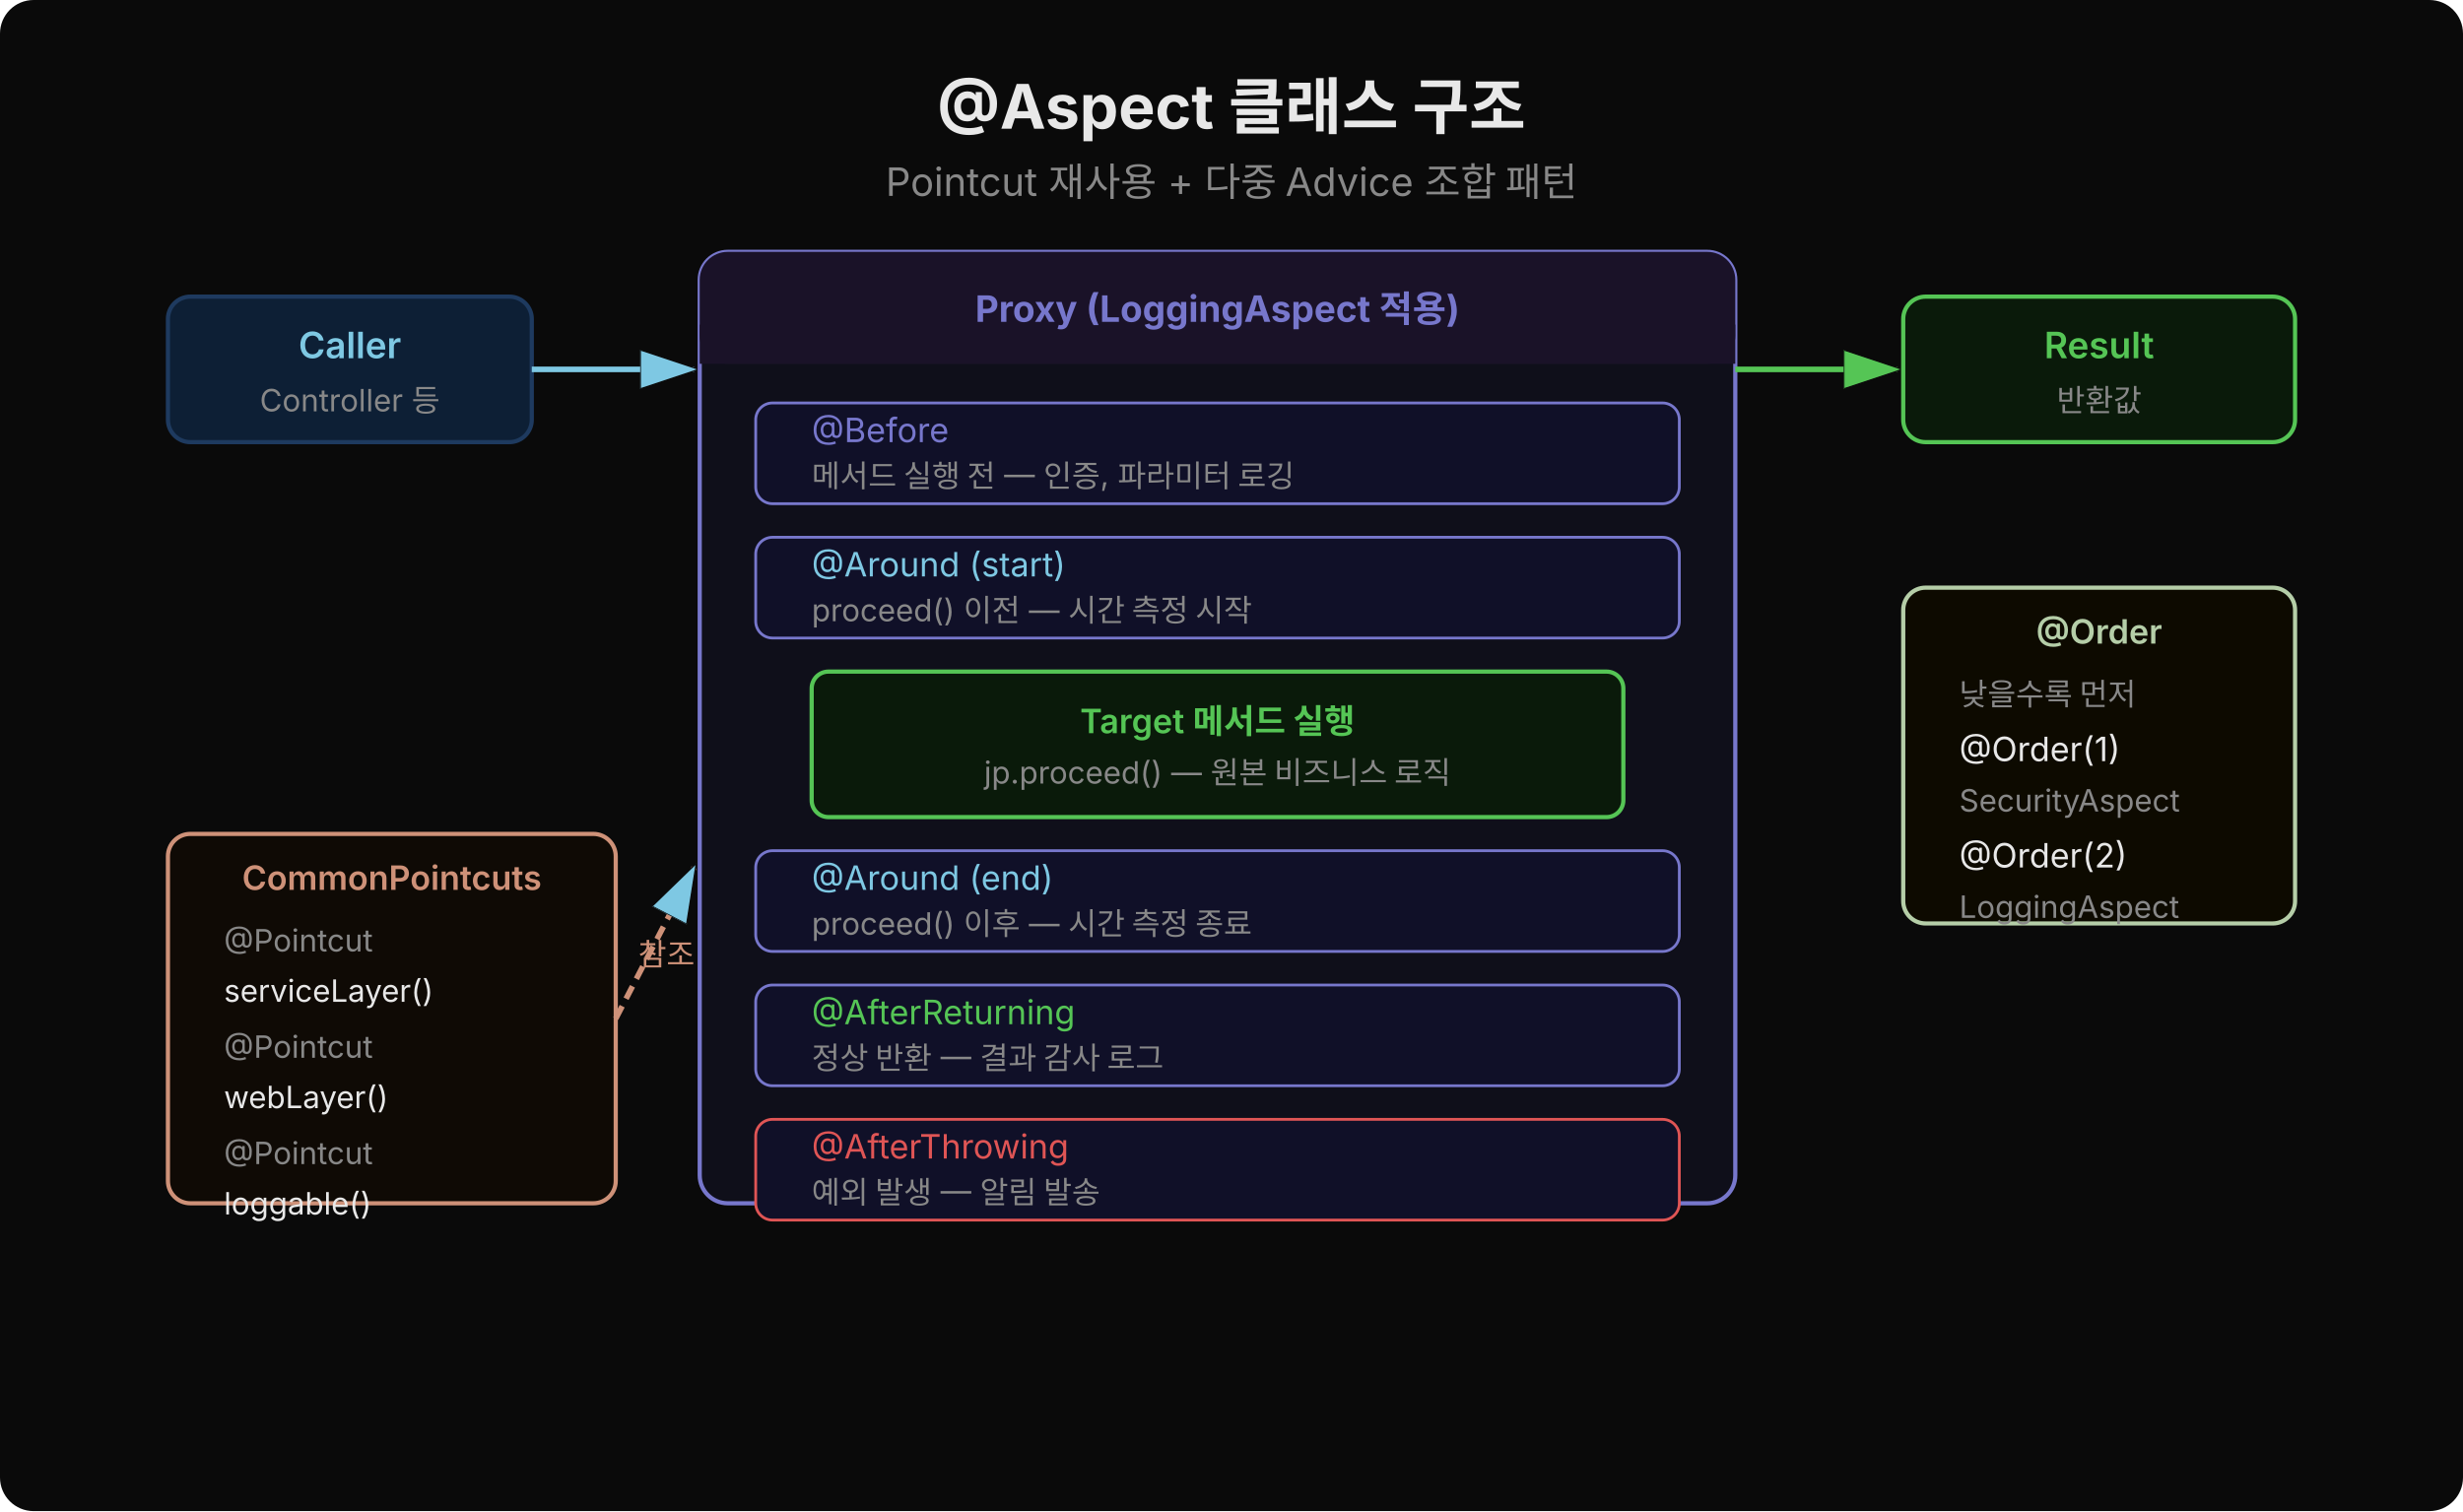
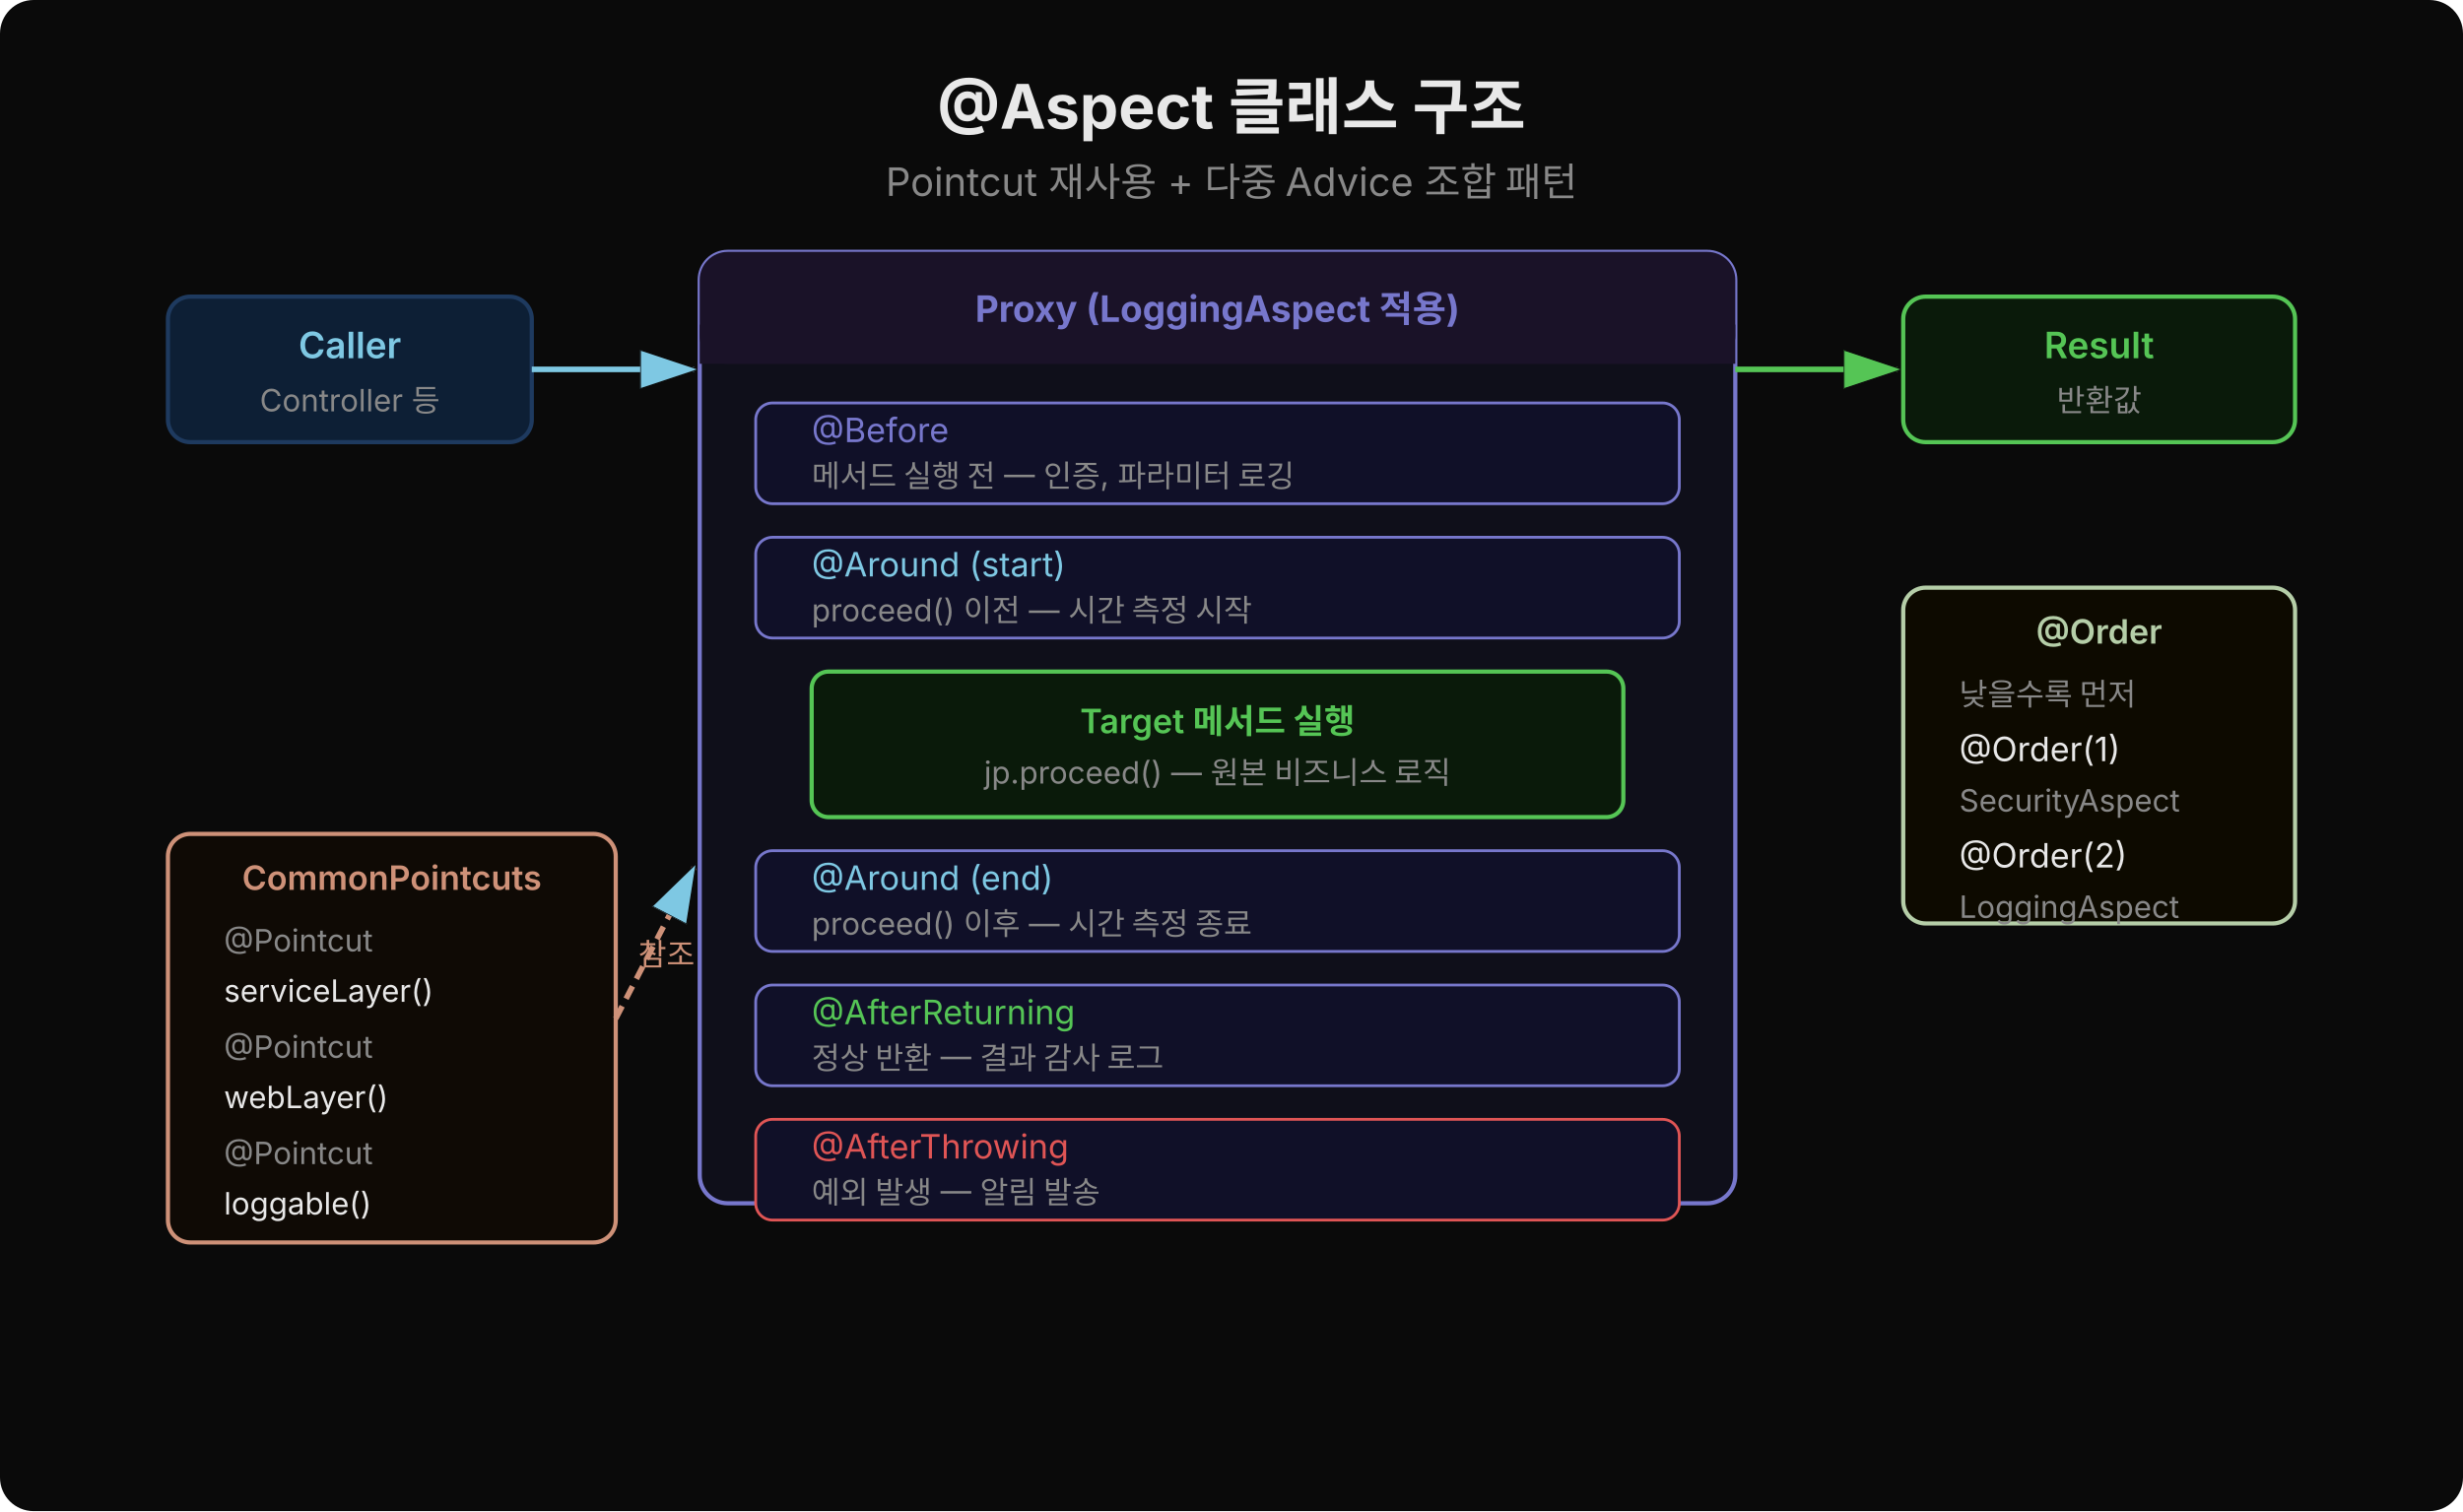
<svg xmlns="http://www.w3.org/2000/svg" width="880" height="540" viewBox="0 0 880 540">
  <defs>
    <marker id="arr" markerWidth="21" markerHeight="14" refX="19.25" refY="7" orient="auto" markerUnits="userSpaceOnUse">
      <polygon points="0 0, 21 7, 0 14" fill="#7ec8e3" stroke="#0a0a0a" stroke-width="0.5" />
    </marker>
    <marker id="arrG" markerWidth="21" markerHeight="14" refX="19.25" refY="7" orient="auto" markerUnits="userSpaceOnUse">
      <polygon points="0 0, 21 7, 0 14" fill="#55c555" stroke="#0a0a0a" stroke-width="0.5" />
    </marker>
  </defs>
  <rect width="880" height="540" fill="#0a0a0a" rx="12" />
  <text x="440" y="46" text-anchor="middle" font-family="'Wanted Sans Variable','Wanted Sans',-apple-system,sans-serif" font-size="22" font-weight="700" fill="#e8e8e8">@Aspect 클래스 구조</text>
  <text x="440" y="70" text-anchor="middle" font-family="'Wanted Sans Variable','Wanted Sans',-apple-system,sans-serif" font-size="14" fill="#888">Pointcut 재사용 + 다중 Advice 조합 패턴</text>
  <rect x="60" y="106" width="130" height="52" rx="8" fill="#0d1f35" stroke="#1e3a5f" stroke-width="1.5" />
  <text x="125" y="128" text-anchor="middle" font-family="'Wanted Sans Variable','Wanted Sans',-apple-system,sans-serif" font-size="13" font-weight="600" fill="#7ec8e3">Caller</text>
  <text x="125" y="147" text-anchor="middle" font-family="'Wanted Sans Variable','Wanted Sans',-apple-system,sans-serif" font-size="11" fill="#888">Controller 등</text>
  <line x1="190" y1="132" x2="248" y2="132" stroke="#7ec8e3" stroke-width="2" marker-end="url(#arr)" />
  <rect x="250" y="90" width="370" height="340" rx="10" fill="#0f0f1a" stroke="#7777cc" stroke-width="1.5" />
  <rect x="250" y="90" width="370" height="40" rx="10" fill="#1a1228" />
  <rect x="250" y="116" width="370" height="14" fill="#1a1228" />
  <text x="435" y="115" text-anchor="middle" font-family="'Wanted Sans Variable','Wanted Sans',-apple-system,sans-serif" font-size="13" font-weight="700" fill="#7777cc">Proxy (LoggingAspect 적용)</text>
  <rect x="270" y="144" width="330" height="36" rx="6" fill="#101028" stroke="#7777cc" stroke-width="1" />
  <text x="290" y="158" font-family="'Wanted Sans Variable','Wanted Sans',-apple-system,sans-serif" font-size="12" fill="#7777cc">@Before</text>
  <text x="290" y="174" font-family="'Wanted Sans Variable','Wanted Sans',-apple-system,sans-serif" font-size="11" fill="#888">메서드 실행 전 — 인증, 파라미터 로깅</text>
  <rect x="270" y="192" width="330" height="36" rx="6" fill="#101028" stroke="#7777cc" stroke-width="1" />
  <text x="290" y="206" font-family="'Wanted Sans Variable','Wanted Sans',-apple-system,sans-serif" font-size="12" fill="#7ec8e3">@Around (start)</text>
  <text x="290" y="222" font-family="'Wanted Sans Variable','Wanted Sans',-apple-system,sans-serif" font-size="11" fill="#888">proceed() 이전 — 시간 측정 시작</text>
  <rect x="290" y="240" width="290" height="52" rx="6" fill="#0a1a0a" stroke="#55c555" stroke-width="1.5" />
  <text x="435" y="262" text-anchor="middle" font-family="'Wanted Sans Variable','Wanted Sans',-apple-system,sans-serif" font-size="12" font-weight="600" fill="#55c555">Target 메서드 실행</text>
  <text x="435" y="280" text-anchor="middle" font-family="'Wanted Sans Variable','Wanted Sans',-apple-system,sans-serif" font-size="11" fill="#888">jp.proceed() — 원본 비즈니스 로직</text>
  <rect x="270" y="304" width="330" height="36" rx="6" fill="#101028" stroke="#7777cc" stroke-width="1" />
  <text x="290" y="318" font-family="'Wanted Sans Variable','Wanted Sans',-apple-system,sans-serif" font-size="12" fill="#7ec8e3">@Around (end)</text>
  <text x="290" y="334" font-family="'Wanted Sans Variable','Wanted Sans',-apple-system,sans-serif" font-size="11" fill="#888">proceed() 이후 — 시간 측정 종료</text>
  <rect x="270" y="352" width="330" height="36" rx="6" fill="#101028" stroke="#7777cc" stroke-width="1" />
  <text x="290" y="366" font-family="'Wanted Sans Variable','Wanted Sans',-apple-system,sans-serif" font-size="12" fill="#55c555">@AfterReturning</text>
  <text x="290" y="382" font-family="'Wanted Sans Variable','Wanted Sans',-apple-system,sans-serif" font-size="11" fill="#888">정상 반환 — 결과 감사 로그</text>
  <rect x="270" y="400" width="330" height="36" rx="6" fill="#101028" stroke="#e05555" stroke-width="1" />
  <text x="290" y="414" font-family="'Wanted Sans Variable','Wanted Sans',-apple-system,sans-serif" font-size="12" fill="#e05555">@AfterThrowing</text>
  <text x="290" y="430" font-family="'Wanted Sans Variable','Wanted Sans',-apple-system,sans-serif" font-size="11" fill="#888">예외 발생 — 알림 발송</text>
  <line x1="620" y1="132" x2="678" y2="132" stroke="#55c555" stroke-width="2" marker-end="url(#arrG)" />
  <rect x="680" y="106" width="140" height="52" rx="8" fill="#0a1a0a" stroke="#55c555" stroke-width="1.5" />
  <text x="750" y="128" text-anchor="middle" font-family="'Wanted Sans Variable','Wanted Sans',-apple-system,sans-serif" font-size="13" font-weight="600" fill="#55c555">Result</text>
  <text x="750" y="147" text-anchor="middle" font-family="'Wanted Sans Variable','Wanted Sans',-apple-system,sans-serif" font-size="11" fill="#888">반환값</text>
-   <rect x="60" y="298" width="160" height="132" rx="8" fill="#0f0a05" stroke="#ce9178" stroke-width="1.5" />
+   <rect x="60" y="298" width="160" height="146" rx="8" fill="#0f0a05" stroke="#ce9178" stroke-width="1.5" />
  <text x="140" y="318" text-anchor="middle" font-family="'Wanted Sans Variable','Wanted Sans',-apple-system,sans-serif" font-size="12" font-weight="600" fill="#ce9178">CommonPointcuts</text>
  <text x="80" y="340" font-family="'Wanted Sans Variable','Wanted Sans',-apple-system,sans-serif" font-size="11" fill="#888">@Pointcut</text>
  <text x="80" y="358" font-family="'Wanted Sans Variable','Wanted Sans',-apple-system,sans-serif" font-size="11" fill="#e8e8e8">serviceLayer()</text>
  <text x="80" y="378" font-family="'Wanted Sans Variable','Wanted Sans',-apple-system,sans-serif" font-size="11" fill="#888">@Pointcut</text>
  <text x="80" y="396" font-family="'Wanted Sans Variable','Wanted Sans',-apple-system,sans-serif" font-size="11" fill="#e8e8e8">webLayer()</text>
  <text x="80" y="416" font-family="'Wanted Sans Variable','Wanted Sans',-apple-system,sans-serif" font-size="11" fill="#888">@Pointcut</text>
  <text x="80" y="434" font-family="'Wanted Sans Variable','Wanted Sans',-apple-system,sans-serif" font-size="11" fill="#e8e8e8">loggable()</text>
  <line x1="220" y1="364" x2="248" y2="310" stroke="#ce9178" stroke-width="2" stroke-dasharray="5,3" marker-end="url(#arr)" />
  <text x="228" y="345" font-family="'Wanted Sans Variable','Wanted Sans',-apple-system,sans-serif" font-size="11" fill="#ce9178">참조</text>
  <rect x="680" y="210" width="140" height="120" rx="8" fill="#0d0a00" stroke="#b5cea8" stroke-width="1.5" />
  <text x="750" y="230" text-anchor="middle" font-family="'Wanted Sans Variable','Wanted Sans',-apple-system,sans-serif" font-size="12" font-weight="600" fill="#b5cea8">@Order</text>
  <text x="700" y="252" font-family="'Wanted Sans Variable','Wanted Sans',-apple-system,sans-serif" font-size="11" fill="#888">낮을수록 먼저</text>
  <text x="700" y="272" font-family="'Wanted Sans Variable','Wanted Sans',-apple-system,sans-serif" font-size="12" fill="#e8e8e8">@Order(1)</text>
  <text x="700" y="290" font-family="'Wanted Sans Variable','Wanted Sans',-apple-system,sans-serif" font-size="11" fill="#888">SecurityAspect</text>
  <text x="700" y="310" font-family="'Wanted Sans Variable','Wanted Sans',-apple-system,sans-serif" font-size="12" fill="#e8e8e8">@Order(2)</text>
  <text x="700" y="328" font-family="'Wanted Sans Variable','Wanted Sans',-apple-system,sans-serif" font-size="11" fill="#888">LoggingAspect</text>
</svg>
